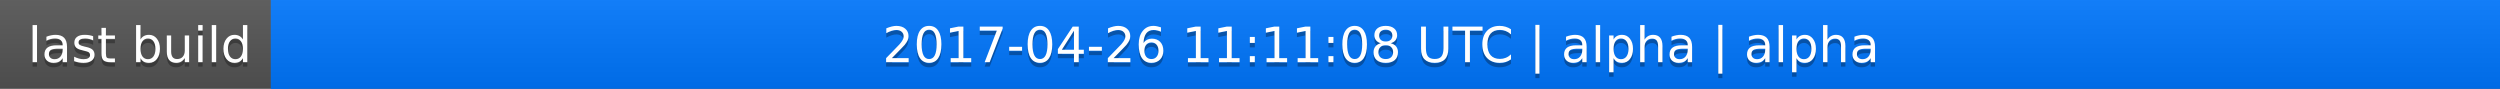
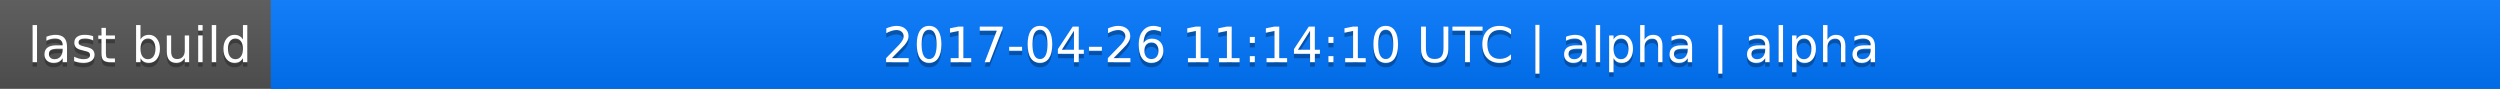
<svg xmlns="http://www.w3.org/2000/svg" width="563" height="20">
  <linearGradient id="a" x2="0" y2="100%">
    <stop offset="0" stop-color="#bbb" stop-opacity=".1" />
    <stop offset="1" stop-opacity=".1" />
  </linearGradient>
  <rect rx="0" width="563" height="20" fill="#555" />
  <rect rx="0" x="61" width="502" height="20" fill="#07f" />
  <path fill="#07f" d="M61 0h4v20h-4z" />
  <rect rx="0" width="563" height="20" fill="url(#a)" />
  <g fill="#fff" text-anchor="middle" font-family="DejaVu Sans,Verdana,Geneva,sans-serif" font-size="11">
    <text x="31.5" y="15" fill="#010101" fill-opacity=".3">last build</text>
    <text x="31.5" y="14">last build</text>
-     <text x="311" y="15" fill="#010101" fill-opacity=".3">2017-04-26 11:11:08 UTC | alpha | alpha</text>
-     <text x="311" y="14">2017-04-26 11:11:08 UTC | alpha | alpha</text>
+     <text x="311" y="15" fill="#010101" fill-opacity=".3">2017-04-26 11:14:10 UTC | alpha | alpha</text>
+     <text x="311" y="14">2017-04-26 11:14:10 UTC | alpha | alpha</text>
  </g>
</svg>
